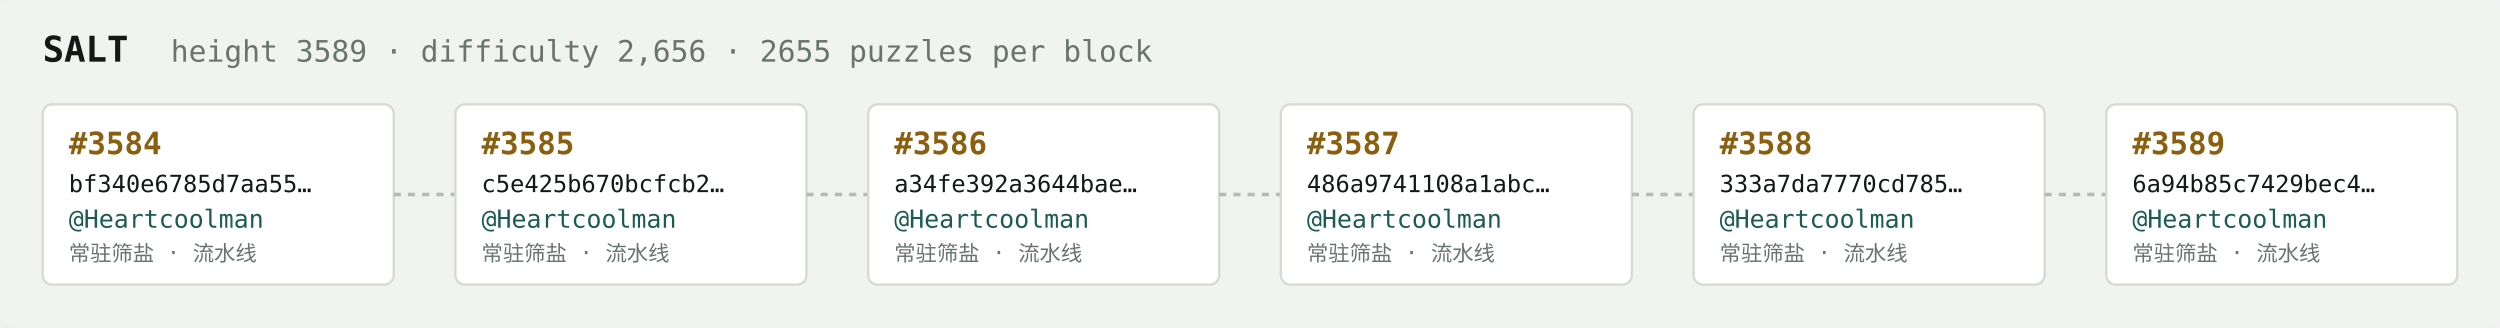
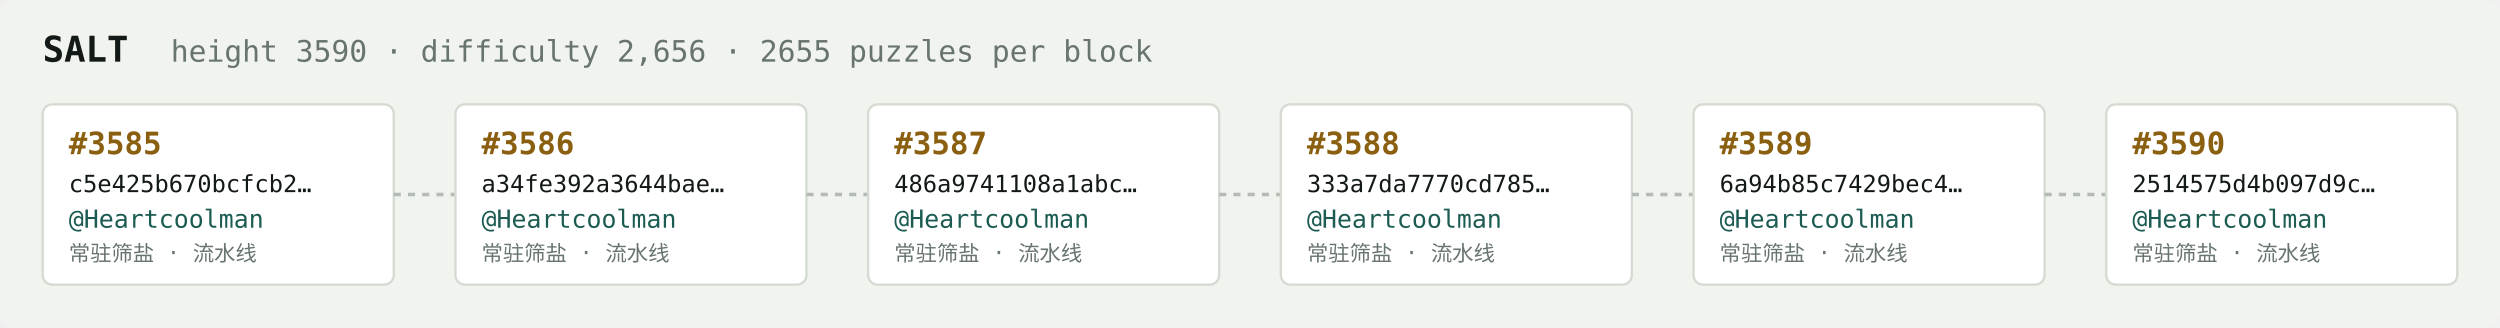
<svg xmlns="http://www.w3.org/2000/svg" width="1054" height="138" viewBox="0 0 1054 138" font-family="ui-monospace,SFMono-Regular,Menlo,monospace">
  <rect fill="#f1f3ef" width="1054" height="138" rx="6" />
  <text x="18" y="26" fill="#121916" font-size="15" font-weight="700">SALT</text>
-   <text x="72" y="26" fill="#68746e" font-size="12.5">height 3589 · difficulty 2,656 · 2655 puzzles per block</text>
+   <text x="72" y="26" fill="#68746e" font-size="12.5">height 3590 · difficulty 2,656 · 2655 puzzles per block</text>
  <rect x="18" y="44" width="148" height="76" rx="4" fill="#ffffff" stroke="#d5dbd2" stroke-width="1" />
-   <text x="29" y="65" fill="#8a5f10" font-size="13" font-weight="700">#3584</text>
-   <text x="29" y="81" fill="#121916" font-size="10">bf340e6785d7aa55…</text>
+   <text x="29" y="65" fill="#8a5f10" font-size="13" font-weight="700">#3585</text>
+   <text x="29" y="81" fill="#121916" font-size="10">c5e425b670bcfcb2…</text>
  <text x="29" y="96" fill="#1c5b52" font-size="10.5">@Heartcoolman</text>
  <text x="29" y="110" fill="#68746e" font-size="9">常驻筛盐 · 流水线</text>
  <line x1="166" y1="82.0" x2="192" y2="82.0" stroke="#b3bcb4" stroke-width="1.5" stroke-dasharray="3 3" />
  <rect x="192" y="44" width="148" height="76" rx="4" fill="#ffffff" stroke="#d5dbd2" stroke-width="1" />
-   <text x="203" y="65" fill="#8a5f10" font-size="13" font-weight="700">#3585</text>
-   <text x="203" y="81" fill="#121916" font-size="10">c5e425b670bcfcb2…</text>
+   <text x="203" y="65" fill="#8a5f10" font-size="13" font-weight="700">#3586</text>
+   <text x="203" y="81" fill="#121916" font-size="10">a34fe392a3644bae…</text>
  <text x="203" y="96" fill="#1c5b52" font-size="10.5">@Heartcoolman</text>
  <text x="203" y="110" fill="#68746e" font-size="9">常驻筛盐 · 流水线</text>
  <line x1="340" y1="82.0" x2="366" y2="82.0" stroke="#b3bcb4" stroke-width="1.5" stroke-dasharray="3 3" />
  <rect x="366" y="44" width="148" height="76" rx="4" fill="#ffffff" stroke="#d5dbd2" stroke-width="1" />
-   <text x="377" y="65" fill="#8a5f10" font-size="13" font-weight="700">#3586</text>
-   <text x="377" y="81" fill="#121916" font-size="10">a34fe392a3644bae…</text>
+   <text x="377" y="65" fill="#8a5f10" font-size="13" font-weight="700">#3587</text>
+   <text x="377" y="81" fill="#121916" font-size="10">486a9741108a1abc…</text>
  <text x="377" y="96" fill="#1c5b52" font-size="10.5">@Heartcoolman</text>
  <text x="377" y="110" fill="#68746e" font-size="9">常驻筛盐 · 流水线</text>
  <line x1="514" y1="82.0" x2="540" y2="82.0" stroke="#b3bcb4" stroke-width="1.5" stroke-dasharray="3 3" />
  <rect x="540" y="44" width="148" height="76" rx="4" fill="#ffffff" stroke="#d5dbd2" stroke-width="1" />
-   <text x="551" y="65" fill="#8a5f10" font-size="13" font-weight="700">#3587</text>
-   <text x="551" y="81" fill="#121916" font-size="10">486a9741108a1abc…</text>
+   <text x="551" y="65" fill="#8a5f10" font-size="13" font-weight="700">#3588</text>
+   <text x="551" y="81" fill="#121916" font-size="10">333a7da7770cd785…</text>
  <text x="551" y="96" fill="#1c5b52" font-size="10.5">@Heartcoolman</text>
  <text x="551" y="110" fill="#68746e" font-size="9">常驻筛盐 · 流水线</text>
  <line x1="688" y1="82.0" x2="714" y2="82.0" stroke="#b3bcb4" stroke-width="1.5" stroke-dasharray="3 3" />
  <rect x="714" y="44" width="148" height="76" rx="4" fill="#ffffff" stroke="#d5dbd2" stroke-width="1" />
-   <text x="725" y="65" fill="#8a5f10" font-size="13" font-weight="700">#3588</text>
-   <text x="725" y="81" fill="#121916" font-size="10">333a7da7770cd785…</text>
+   <text x="725" y="65" fill="#8a5f10" font-size="13" font-weight="700">#3589</text>
+   <text x="725" y="81" fill="#121916" font-size="10">6a94b85c7429bec4…</text>
  <text x="725" y="96" fill="#1c5b52" font-size="10.5">@Heartcoolman</text>
  <text x="725" y="110" fill="#68746e" font-size="9">常驻筛盐 · 流水线</text>
  <line x1="862" y1="82.0" x2="888" y2="82.0" stroke="#b3bcb4" stroke-width="1.5" stroke-dasharray="3 3" />
  <rect x="888" y="44" width="148" height="76" rx="4" fill="#ffffff" stroke="#d5dbd2" stroke-width="1" />
-   <text x="899" y="65" fill="#8a5f10" font-size="13" font-weight="700">#3589</text>
-   <text x="899" y="81" fill="#121916" font-size="10">6a94b85c7429bec4…</text>
+   <text x="899" y="65" fill="#8a5f10" font-size="13" font-weight="700">#3590</text>
+   <text x="899" y="81" fill="#121916" font-size="10">2514575d4b097d9c…</text>
  <text x="899" y="96" fill="#1c5b52" font-size="10.5">@Heartcoolman</text>
  <text x="899" y="110" fill="#68746e" font-size="9">常驻筛盐 · 流水线</text>
</svg>
